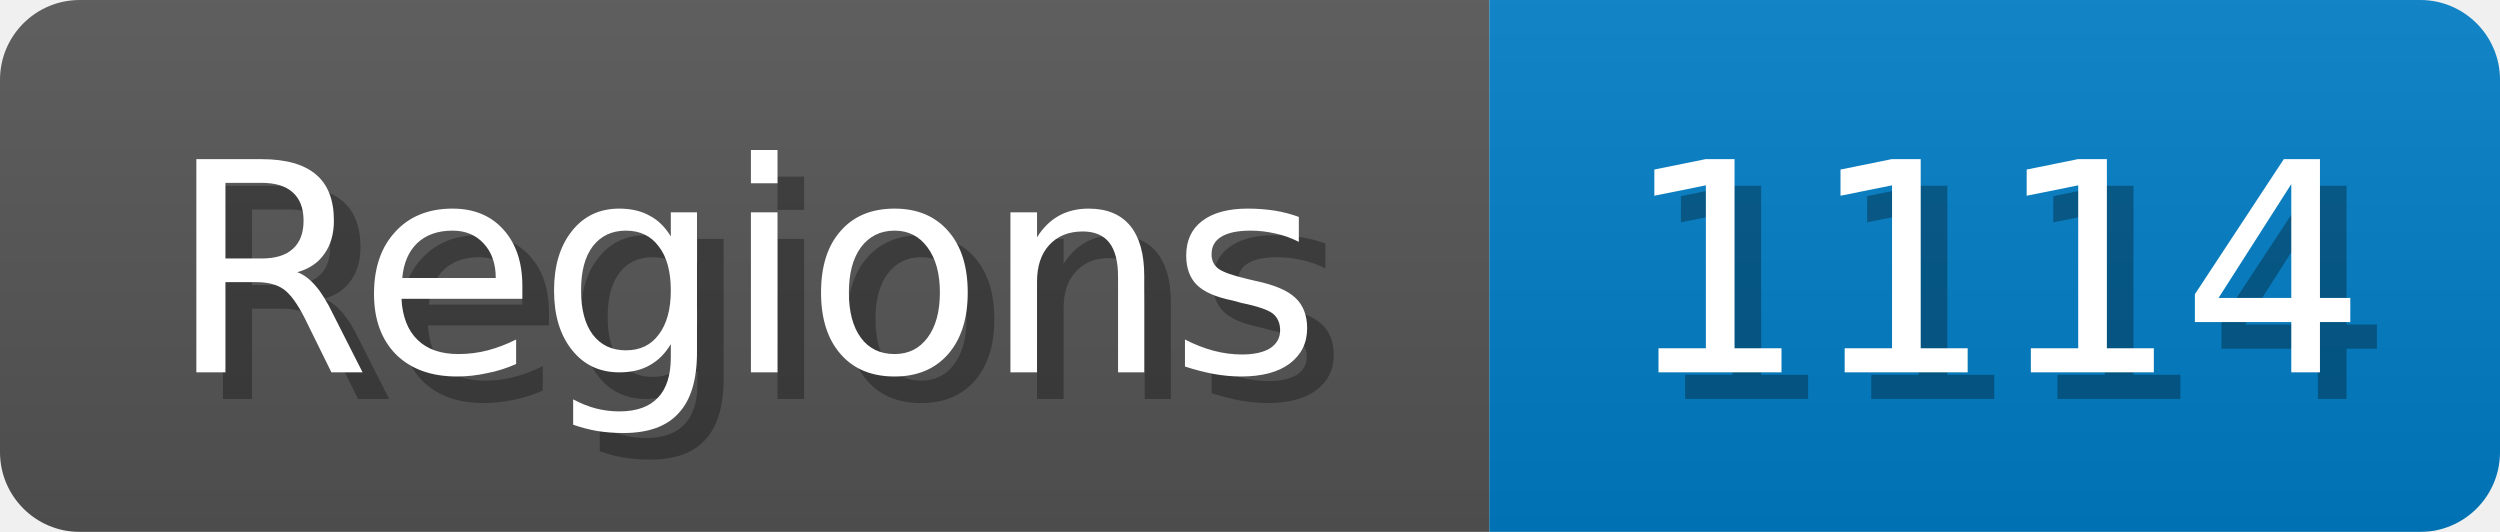
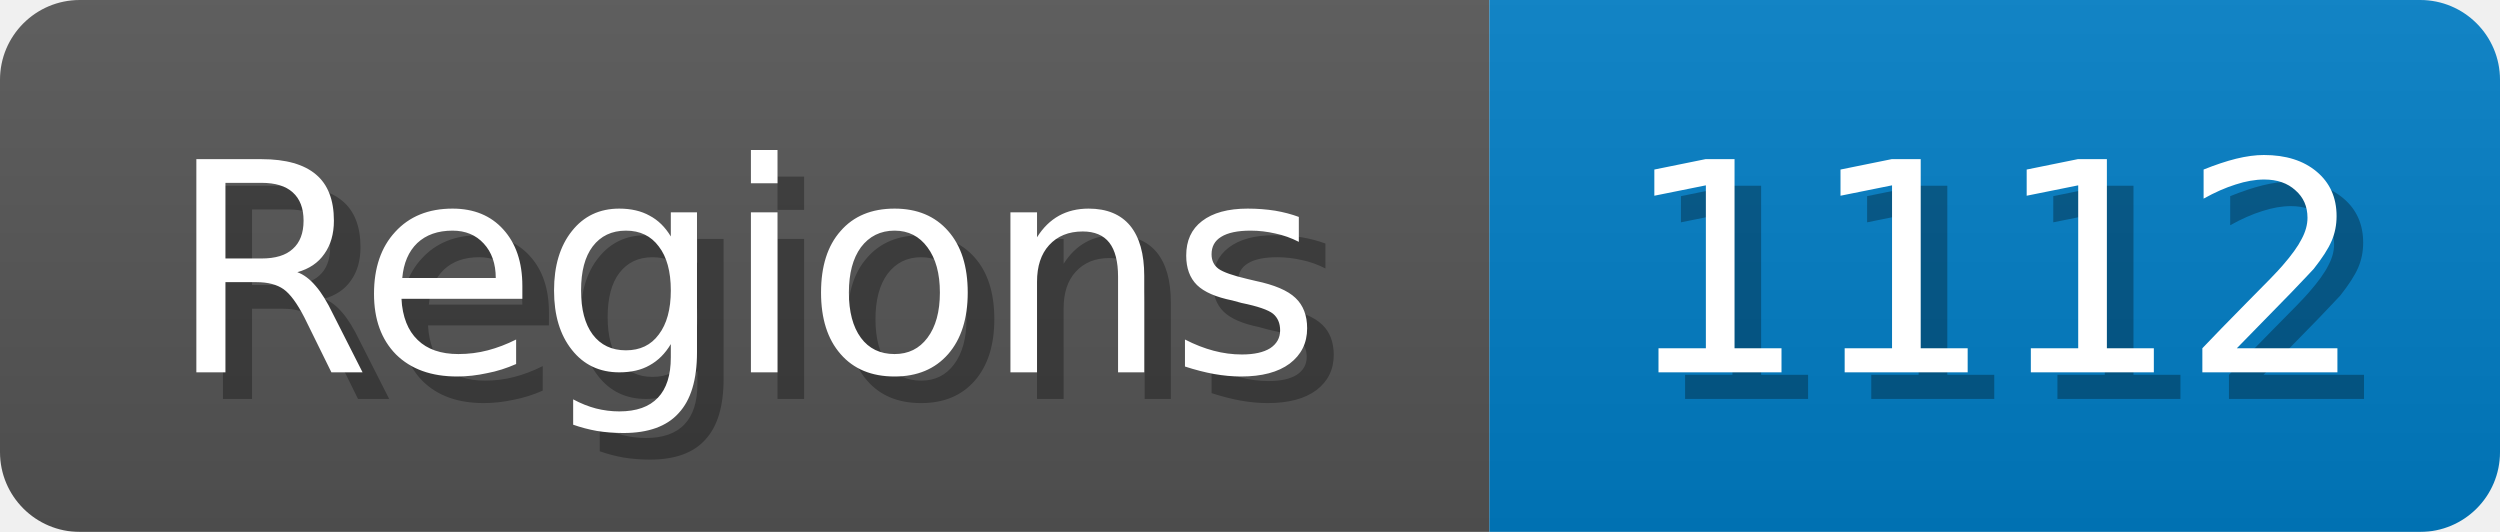
<svg xmlns="http://www.w3.org/2000/svg" width="94" height="20">
  <linearGradient id="b" x2="0" y2="100%">
    <stop offset="0" stop-color="#bbb" stop-opacity=".1" />
    <stop offset="1" stop-opacity=".1" />
  </linearGradient>
  <mask id="anybadge_1">
    <rect width="94" height="20" rx="3" fill="#fff" />
  </mask>
  <g mask="url(#anybadge_1)">
    <path fill="#555" d="M0 0h56v20H0z" />
    <path fill="#007ec6" d="M56 0h38v20H56z" />
    <path fill="url(#b)" d="M0 0h94v20H0z" />
  </g>
  <g fill="#fff" text-anchor="middle" font-family="DejaVu Sans,Verdana,Geneva,sans-serif" font-size="11">
    <text x="29.0" y="15" fill="#010101" fill-opacity=".3">Regions</text>
    <text x="28.0" y="14">Regions</text>
  </g>
  <g fill="#fff" text-anchor="middle" font-family="DejaVu Sans,Verdana,Geneva,sans-serif" font-size="11">
-     <text x="76.0" y="15" fill="#010101" fill-opacity=".3">1114</text>
-     <text x="75.0" y="14">1114</text>
+     <text x="76.0" y="15" fill="#010101" fill-opacity=".3">1112</text>
+     <text x="75.0" y="14">1112</text>
  </g>
</svg>
